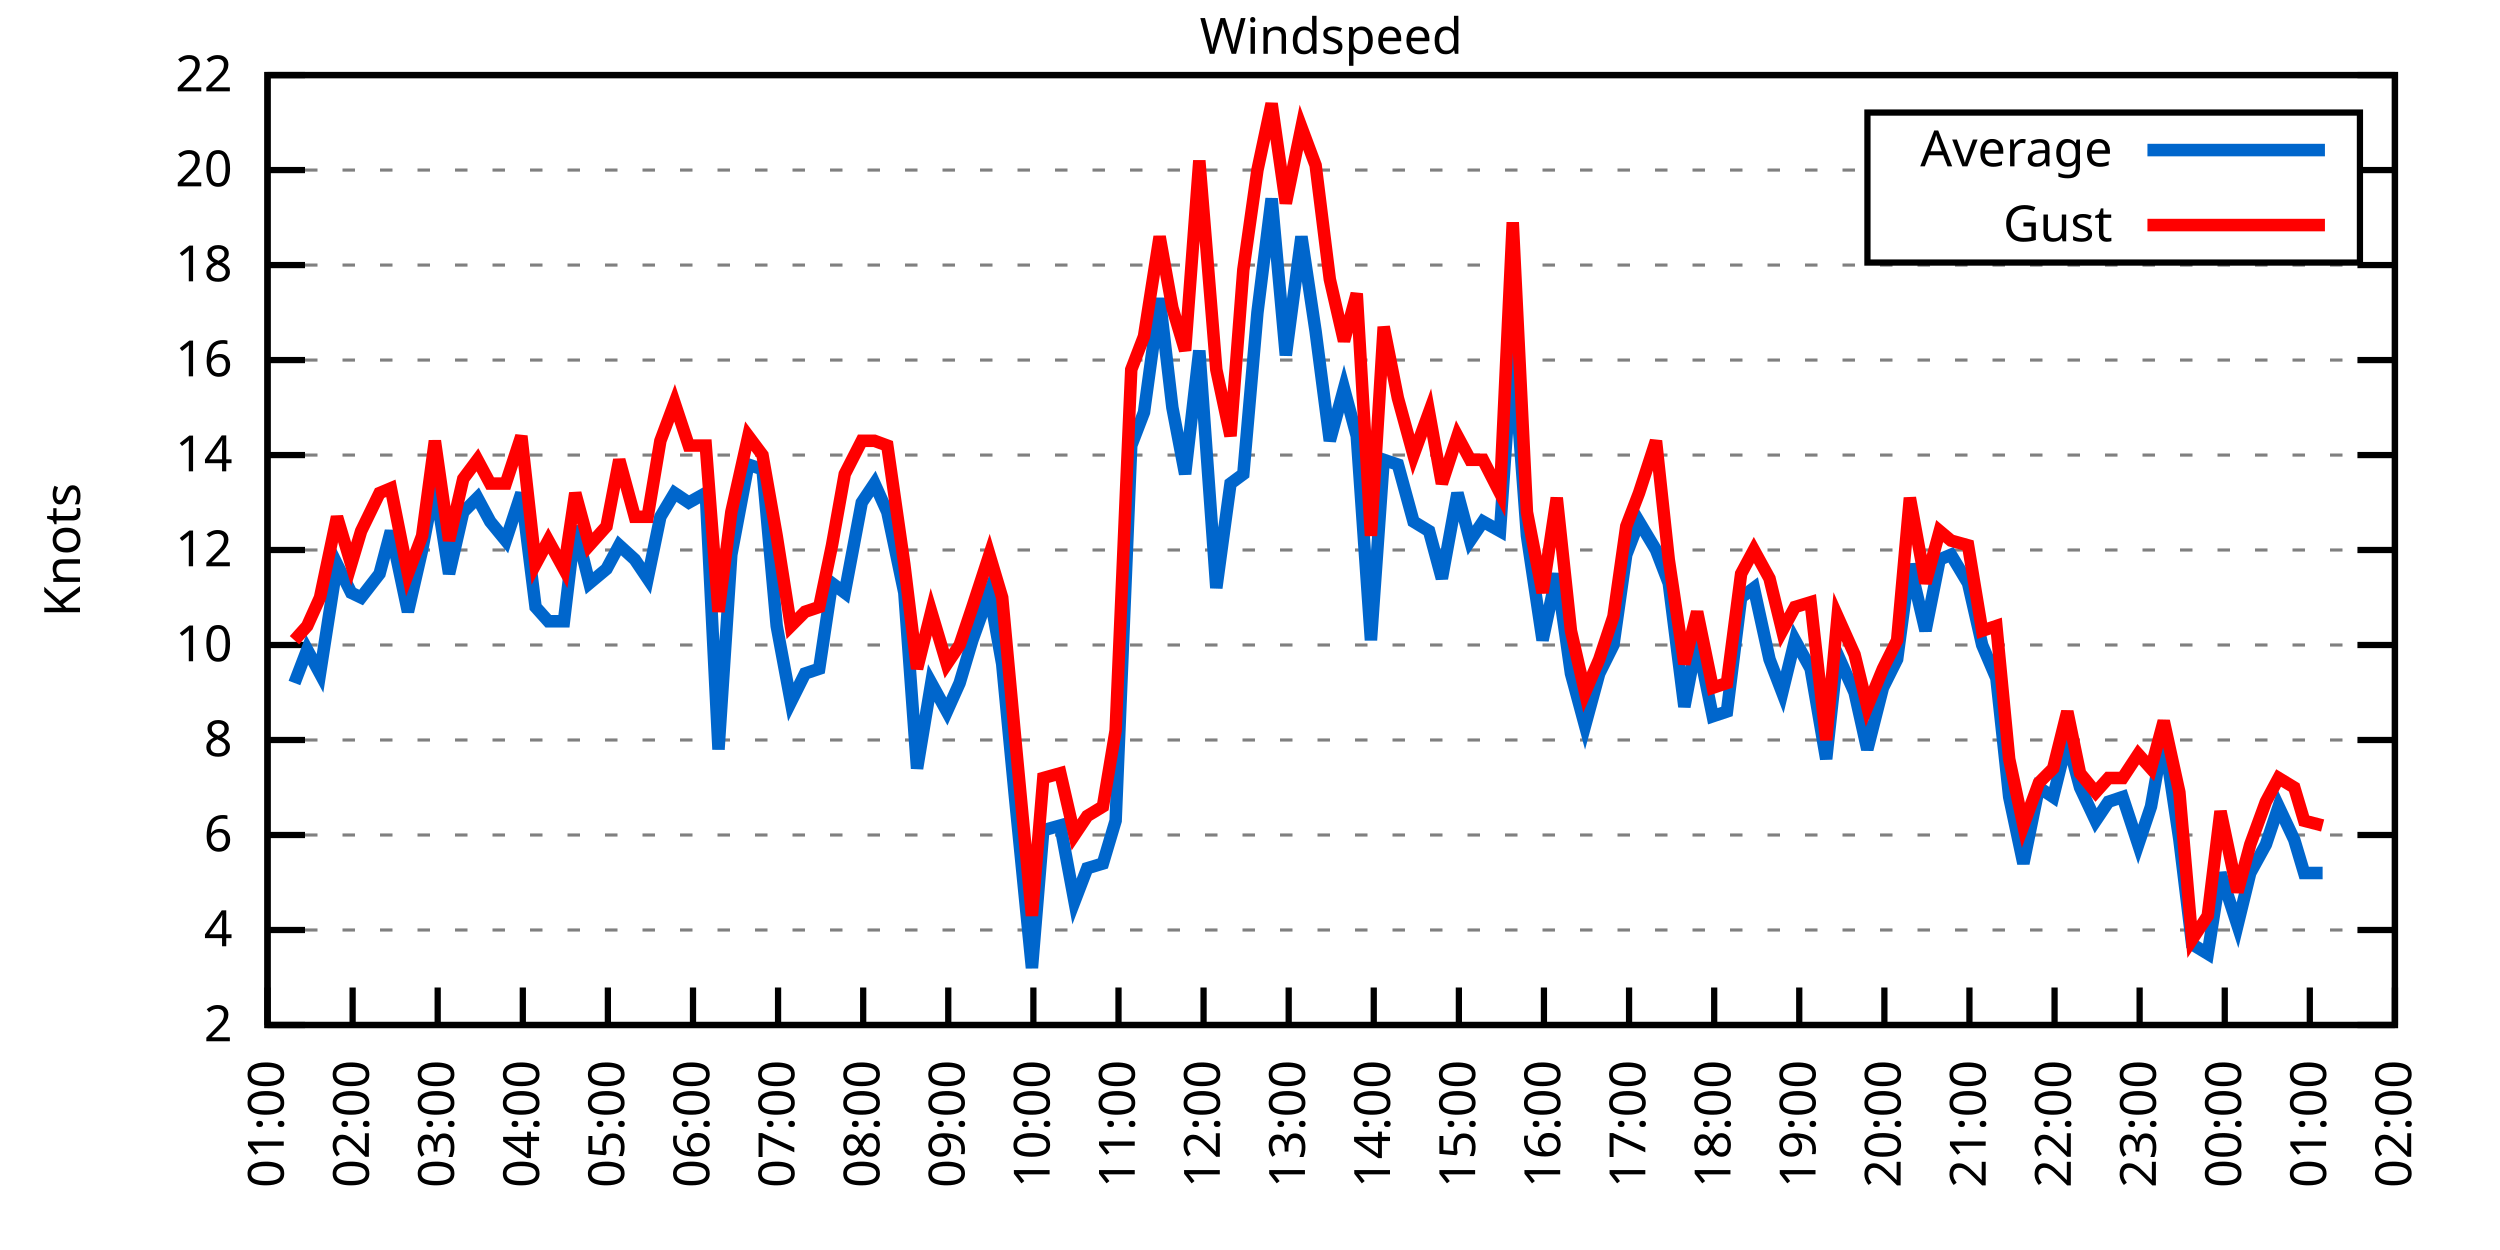
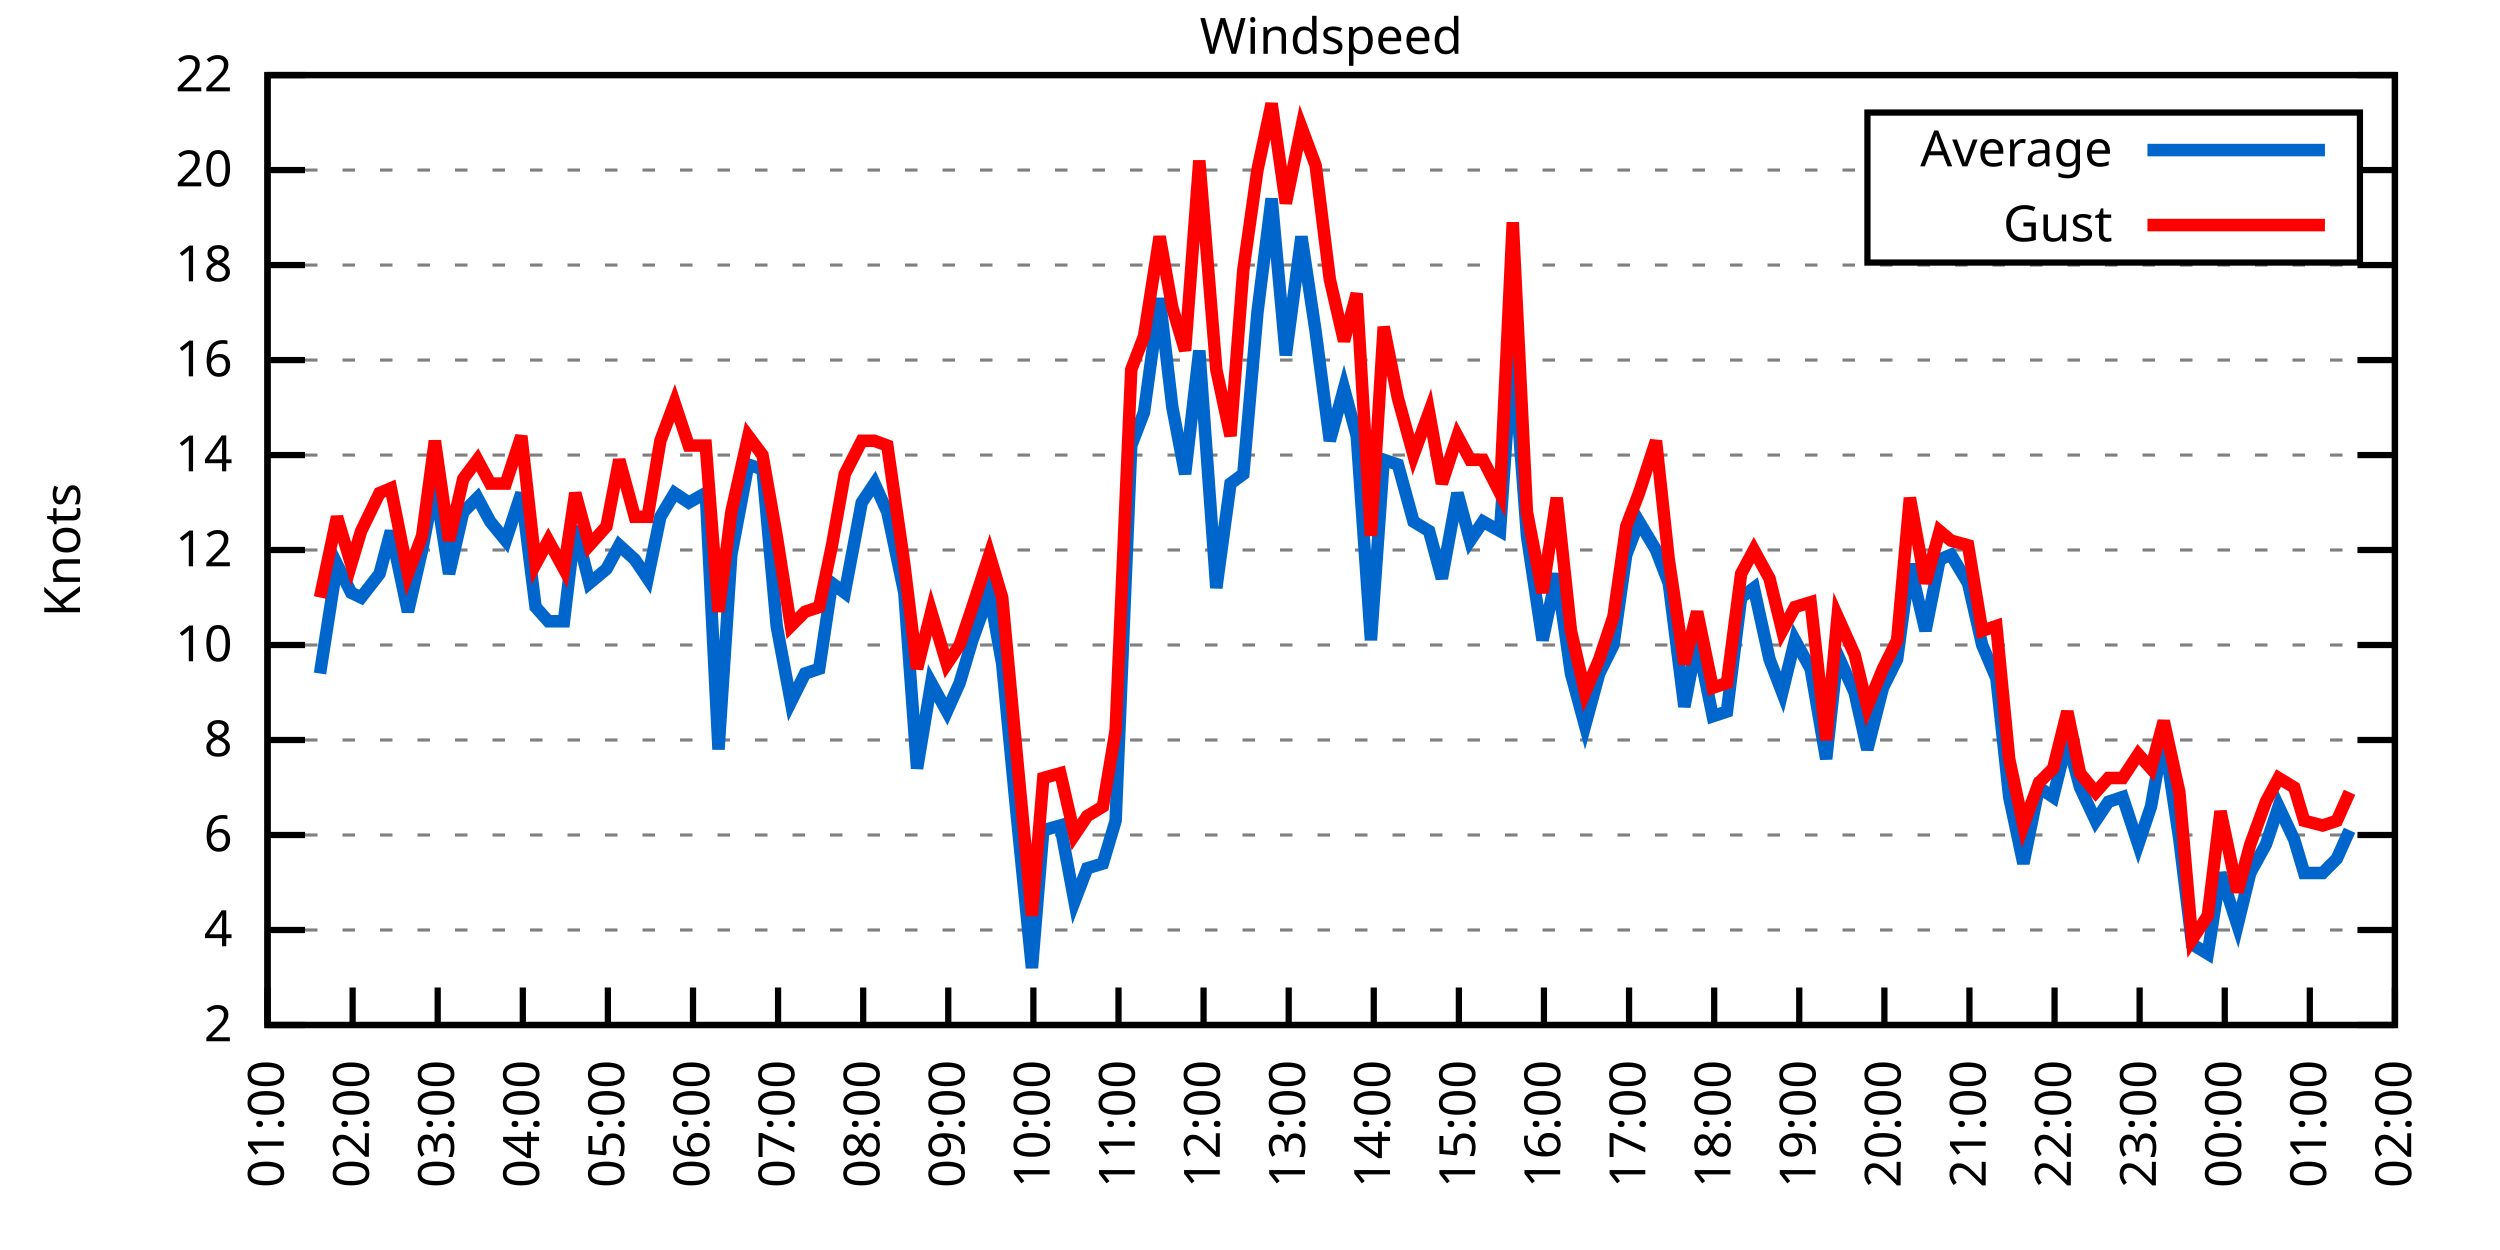
<svg xmlns="http://www.w3.org/2000/svg" xmlns:xlink="http://www.w3.org/1999/xlink" width="400" height="200" viewBox="0 0 400 200">
  <g id="gnuplot_canvas">
    <rect x="0" y="0" width="400" height="200" fill="none" />
    <defs>
      <circle id="gpDot" r="0.5" stroke-width="0.5" stroke="currentColor" />
      <path id="gpPt0" stroke-width="0.333" stroke="currentColor" d="M-1,0 h2 M0,-1 v2" />
      <path id="gpPt1" stroke-width="0.333" stroke="currentColor" d="M-1,-1 L1,1 M1,-1 L-1,1" />
      <path id="gpPt2" stroke-width="0.333" stroke="currentColor" d="M-1,0 L1,0 M0,-1 L0,1 M-1,-1 L1,1 M-1,1 L1,-1" />
      <rect id="gpPt3" stroke-width="0.333" stroke="currentColor" x="-1" y="-1" width="2" height="2" />
      <rect id="gpPt4" stroke-width="0.333" stroke="currentColor" fill="currentColor" x="-1" y="-1" width="2" height="2" />
      <circle id="gpPt5" stroke-width="0.333" stroke="currentColor" cx="0" cy="0" r="1" />
      <use xlink:href="#gpPt5" id="gpPt6" fill="currentColor" stroke="none" />
      <path id="gpPt7" stroke-width="0.333" stroke="currentColor" d="M0,-1.33 L-1.33,0.67 L1.33,0.67 z" />
      <use xlink:href="#gpPt7" id="gpPt8" fill="currentColor" stroke="none" />
      <use xlink:href="#gpPt7" id="gpPt9" stroke="currentColor" transform="rotate(180)" />
      <use xlink:href="#gpPt9" id="gpPt10" fill="currentColor" stroke="none" />
      <use xlink:href="#gpPt3" id="gpPt11" stroke="currentColor" transform="rotate(45)" />
      <use xlink:href="#gpPt11" id="gpPt12" fill="currentColor" stroke="none" />
      <path id="gpPt13" stroke-width="0.333" stroke="currentColor" d="M0,1.330 L1.265,0.411 L0.782,-1.067 L-0.782,-1.076 L-1.265,0.411 z" />
      <use xlink:href="#gpPt13" id="gpPt14" fill="currentColor" stroke="none" />
      <filter id="textbox" filterUnits="objectBoundingBox" x="0" y="0" height="1" width="1">
        <feFlood flood-color="white" flood-opacity="1" result="bgnd" />
        <feComposite in="SourceGraphic" in2="bgnd" operator="atop" />
      </filter>
      <filter id="greybox" filterUnits="objectBoundingBox" x="0" y="0" height="1" width="1">
        <feFlood flood-color="lightgrey" flood-opacity="1" result="grey" />
        <feComposite in="SourceGraphic" in2="grey" operator="atop" />
      </filter>
    </defs>
    <g fill="none" color="white" stroke="currentColor" stroke-width="1.00" stroke-linecap="butt" stroke-linejoin="miter">
</g>
    <g fill="none" color="black" stroke="currentColor" stroke-width="1.00" stroke-linecap="butt" stroke-linejoin="miter">
      <g stroke="none" shape-rendering="crispEdges">
        <polygon fill="rgb(255, 255, 255)" points="42.80,164.00 383.18,164.00 383.18,12.02 42.80,12.02 " />
      </g>
    </g>
    <g fill="none" color="black" stroke="currentColor" stroke-width="1.00" stroke-linecap="butt" stroke-linejoin="miter">
</g>
    <g fill="none" color="black" stroke="black" stroke-width="0.50" stroke-linecap="butt" stroke-linejoin="miter">
</g>
    <g fill="none" color="gray" stroke="currentColor" stroke-width="0.50" stroke-linecap="butt" stroke-linejoin="miter">
      <path stroke="gray" stroke-dasharray="2,4" class="gridline" d="M42.80,164.00 L383.19,164.00  " />
    </g>
    <g fill="none" color="gray" stroke="gray" stroke-width="1.00" stroke-linecap="butt" stroke-linejoin="miter">
</g>
    <g fill="none" color="black" stroke="currentColor" stroke-width="1.00" stroke-linecap="butt" stroke-linejoin="miter">
      <path stroke="black" d="M42.80,164.00 L48.80,164.00 M383.19,164.00 L377.19,164.00  " />
      <g transform="translate(37.20,166.60)" stroke="none" fill="black" font-family="Sans" font-size="8.00" text-anchor="end">
        <text>
          <tspan font-family="Sans"> 2</tspan>
        </text>
      </g>
    </g>
    <g fill="none" color="black" stroke="currentColor" stroke-width="1.00" stroke-linecap="butt" stroke-linejoin="miter">
</g>
    <g fill="none" color="black" stroke="black" stroke-width="0.50" stroke-linecap="butt" stroke-linejoin="miter">
</g>
    <g fill="none" color="gray" stroke="currentColor" stroke-width="0.50" stroke-linecap="butt" stroke-linejoin="miter">
      <path stroke="gray" stroke-dasharray="2,4" class="gridline" d="M42.80,148.80 L383.19,148.80  " />
    </g>
    <g fill="none" color="gray" stroke="gray" stroke-width="1.00" stroke-linecap="butt" stroke-linejoin="miter">
</g>
    <g fill="none" color="black" stroke="currentColor" stroke-width="1.00" stroke-linecap="butt" stroke-linejoin="miter">
      <path stroke="black" d="M42.80,148.80 L48.80,148.80 M383.19,148.80 L377.19,148.80  " />
      <g transform="translate(37.20,151.40)" stroke="none" fill="black" font-family="Sans" font-size="8.00" text-anchor="end">
        <text>
          <tspan font-family="Sans"> 4</tspan>
        </text>
      </g>
    </g>
    <g fill="none" color="black" stroke="currentColor" stroke-width="1.00" stroke-linecap="butt" stroke-linejoin="miter">
</g>
    <g fill="none" color="black" stroke="black" stroke-width="0.50" stroke-linecap="butt" stroke-linejoin="miter">
</g>
    <g fill="none" color="gray" stroke="currentColor" stroke-width="0.50" stroke-linecap="butt" stroke-linejoin="miter">
      <path stroke="gray" stroke-dasharray="2,4" class="gridline" d="M42.80,133.60 L383.19,133.60  " />
    </g>
    <g fill="none" color="gray" stroke="gray" stroke-width="1.00" stroke-linecap="butt" stroke-linejoin="miter">
</g>
    <g fill="none" color="black" stroke="currentColor" stroke-width="1.00" stroke-linecap="butt" stroke-linejoin="miter">
      <path stroke="black" d="M42.80,133.60 L48.80,133.60 M383.19,133.60 L377.19,133.60  " />
      <g transform="translate(37.20,136.20)" stroke="none" fill="black" font-family="Sans" font-size="8.00" text-anchor="end">
        <text>
          <tspan font-family="Sans"> 6</tspan>
        </text>
      </g>
    </g>
    <g fill="none" color="black" stroke="currentColor" stroke-width="1.00" stroke-linecap="butt" stroke-linejoin="miter">
</g>
    <g fill="none" color="black" stroke="black" stroke-width="0.50" stroke-linecap="butt" stroke-linejoin="miter">
</g>
    <g fill="none" color="gray" stroke="currentColor" stroke-width="0.50" stroke-linecap="butt" stroke-linejoin="miter">
      <path stroke="gray" stroke-dasharray="2,4" class="gridline" d="M42.80,118.40 L383.19,118.40  " />
    </g>
    <g fill="none" color="gray" stroke="gray" stroke-width="1.00" stroke-linecap="butt" stroke-linejoin="miter">
</g>
    <g fill="none" color="black" stroke="currentColor" stroke-width="1.00" stroke-linecap="butt" stroke-linejoin="miter">
      <path stroke="black" d="M42.80,118.40 L48.80,118.40 M383.19,118.40 L377.19,118.40  " />
      <g transform="translate(37.20,121.00)" stroke="none" fill="black" font-family="Sans" font-size="8.00" text-anchor="end">
        <text>
          <tspan font-family="Sans"> 8</tspan>
        </text>
      </g>
    </g>
    <g fill="none" color="black" stroke="currentColor" stroke-width="1.00" stroke-linecap="butt" stroke-linejoin="miter">
</g>
    <g fill="none" color="black" stroke="black" stroke-width="0.50" stroke-linecap="butt" stroke-linejoin="miter">
</g>
    <g fill="none" color="gray" stroke="currentColor" stroke-width="0.50" stroke-linecap="butt" stroke-linejoin="miter">
      <path stroke="gray" stroke-dasharray="2,4" class="gridline" d="M42.80,103.20 L383.19,103.20  " />
    </g>
    <g fill="none" color="gray" stroke="gray" stroke-width="1.00" stroke-linecap="butt" stroke-linejoin="miter">
</g>
    <g fill="none" color="black" stroke="currentColor" stroke-width="1.00" stroke-linecap="butt" stroke-linejoin="miter">
      <path stroke="black" d="M42.80,103.20 L48.80,103.20 M383.19,103.20 L377.19,103.20  " />
      <g transform="translate(37.20,105.80)" stroke="none" fill="black" font-family="Sans" font-size="8.00" text-anchor="end">
        <text>
          <tspan font-family="Sans"> 10</tspan>
        </text>
      </g>
    </g>
    <g fill="none" color="black" stroke="currentColor" stroke-width="1.00" stroke-linecap="butt" stroke-linejoin="miter">
</g>
    <g fill="none" color="black" stroke="black" stroke-width="0.50" stroke-linecap="butt" stroke-linejoin="miter">
</g>
    <g fill="none" color="gray" stroke="currentColor" stroke-width="0.50" stroke-linecap="butt" stroke-linejoin="miter">
      <path stroke="gray" stroke-dasharray="2,4" class="gridline" d="M42.80,88.00 L383.19,88.00  " />
    </g>
    <g fill="none" color="gray" stroke="gray" stroke-width="1.00" stroke-linecap="butt" stroke-linejoin="miter">
</g>
    <g fill="none" color="black" stroke="currentColor" stroke-width="1.00" stroke-linecap="butt" stroke-linejoin="miter">
      <path stroke="black" d="M42.80,88.00 L48.80,88.00 M383.19,88.00 L377.19,88.00  " />
      <g transform="translate(37.20,90.60)" stroke="none" fill="black" font-family="Sans" font-size="8.00" text-anchor="end">
        <text>
          <tspan font-family="Sans"> 12</tspan>
        </text>
      </g>
    </g>
    <g fill="none" color="black" stroke="currentColor" stroke-width="1.00" stroke-linecap="butt" stroke-linejoin="miter">
</g>
    <g fill="none" color="black" stroke="black" stroke-width="0.50" stroke-linecap="butt" stroke-linejoin="miter">
</g>
    <g fill="none" color="gray" stroke="currentColor" stroke-width="0.50" stroke-linecap="butt" stroke-linejoin="miter">
      <path stroke="gray" stroke-dasharray="2,4" class="gridline" d="M42.80,72.81 L383.19,72.81  " />
    </g>
    <g fill="none" color="gray" stroke="gray" stroke-width="1.00" stroke-linecap="butt" stroke-linejoin="miter">
</g>
    <g fill="none" color="black" stroke="currentColor" stroke-width="1.00" stroke-linecap="butt" stroke-linejoin="miter">
      <path stroke="black" d="M42.80,72.81 L48.80,72.81 M383.19,72.81 L377.19,72.81  " />
      <g transform="translate(37.20,75.41)" stroke="none" fill="black" font-family="Sans" font-size="8.00" text-anchor="end">
        <text>
          <tspan font-family="Sans"> 14</tspan>
        </text>
      </g>
    </g>
    <g fill="none" color="black" stroke="currentColor" stroke-width="1.00" stroke-linecap="butt" stroke-linejoin="miter">
</g>
    <g fill="none" color="black" stroke="black" stroke-width="0.50" stroke-linecap="butt" stroke-linejoin="miter">
</g>
    <g fill="none" color="gray" stroke="currentColor" stroke-width="0.50" stroke-linecap="butt" stroke-linejoin="miter">
      <path stroke="gray" stroke-dasharray="2,4" class="gridline" d="M42.80,57.61 L383.19,57.61  " />
    </g>
    <g fill="none" color="gray" stroke="gray" stroke-width="1.00" stroke-linecap="butt" stroke-linejoin="miter">
</g>
    <g fill="none" color="black" stroke="currentColor" stroke-width="1.00" stroke-linecap="butt" stroke-linejoin="miter">
      <path stroke="black" d="M42.80,57.61 L48.80,57.61 M383.19,57.61 L377.19,57.61  " />
      <g transform="translate(37.20,60.21)" stroke="none" fill="black" font-family="Sans" font-size="8.00" text-anchor="end">
        <text>
          <tspan font-family="Sans"> 16</tspan>
        </text>
      </g>
    </g>
    <g fill="none" color="black" stroke="currentColor" stroke-width="1.00" stroke-linecap="butt" stroke-linejoin="miter">
</g>
    <g fill="none" color="black" stroke="black" stroke-width="0.50" stroke-linecap="butt" stroke-linejoin="miter">
</g>
    <g fill="none" color="gray" stroke="currentColor" stroke-width="0.50" stroke-linecap="butt" stroke-linejoin="miter">
      <path stroke="gray" stroke-dasharray="2,4" class="gridline" d="M42.80,42.41 L383.19,42.41  " />
    </g>
    <g fill="none" color="gray" stroke="gray" stroke-width="1.00" stroke-linecap="butt" stroke-linejoin="miter">
</g>
    <g fill="none" color="black" stroke="currentColor" stroke-width="1.00" stroke-linecap="butt" stroke-linejoin="miter">
      <path stroke="black" d="M42.80,42.41 L48.80,42.41 M383.19,42.41 L377.19,42.41  " />
      <g transform="translate(37.20,45.01)" stroke="none" fill="black" font-family="Sans" font-size="8.00" text-anchor="end">
        <text>
          <tspan font-family="Sans"> 18</tspan>
        </text>
      </g>
    </g>
    <g fill="none" color="black" stroke="currentColor" stroke-width="1.00" stroke-linecap="butt" stroke-linejoin="miter">
</g>
    <g fill="none" color="black" stroke="black" stroke-width="0.50" stroke-linecap="butt" stroke-linejoin="miter">
</g>
    <g fill="none" color="gray" stroke="currentColor" stroke-width="0.50" stroke-linecap="butt" stroke-linejoin="miter">
      <path stroke="gray" stroke-dasharray="2,4" class="gridline" d="M42.80,27.21 L298.79,27.21 M377.59,27.21 L383.19,27.21  " />
    </g>
    <g fill="none" color="gray" stroke="gray" stroke-width="1.00" stroke-linecap="butt" stroke-linejoin="miter">
</g>
    <g fill="none" color="black" stroke="currentColor" stroke-width="1.00" stroke-linecap="butt" stroke-linejoin="miter">
      <path stroke="black" d="M42.80,27.21 L48.80,27.21 M383.19,27.21 L377.19,27.21  " />
      <g transform="translate(37.20,29.81)" stroke="none" fill="black" font-family="Sans" font-size="8.00" text-anchor="end">
        <text>
          <tspan font-family="Sans"> 20</tspan>
        </text>
      </g>
    </g>
    <g fill="none" color="black" stroke="currentColor" stroke-width="1.00" stroke-linecap="butt" stroke-linejoin="miter">
</g>
    <g fill="none" color="black" stroke="black" stroke-width="0.50" stroke-linecap="butt" stroke-linejoin="miter">
</g>
    <g fill="none" color="gray" stroke="currentColor" stroke-width="0.50" stroke-linecap="butt" stroke-linejoin="miter">
      <path stroke="gray" stroke-dasharray="2,4" class="gridline" d="M42.80,12.01 L383.19,12.01  " />
    </g>
    <g fill="none" color="gray" stroke="gray" stroke-width="1.00" stroke-linecap="butt" stroke-linejoin="miter">
</g>
    <g fill="none" color="black" stroke="currentColor" stroke-width="1.00" stroke-linecap="butt" stroke-linejoin="miter">
      <path stroke="black" d="M42.80,12.01 L48.80,12.01 M383.19,12.01 L377.19,12.01  " />
      <g transform="translate(37.20,14.61)" stroke="none" fill="black" font-family="Sans" font-size="8.00" text-anchor="end">
        <text>
          <tspan font-family="Sans"> 22</tspan>
        </text>
      </g>
    </g>
    <g fill="none" color="black" stroke="currentColor" stroke-width="1.00" stroke-linecap="butt" stroke-linejoin="miter">
      <path stroke="black" d="M42.80,164.00 L42.80,158.00  " />
      <g transform="translate(45.40,169.60) rotate(270.00)" stroke="none" fill="black" font-family="Sans" font-size="8.00" text-anchor="end">
        <text>
          <tspan font-family="Sans">01:00</tspan>
        </text>
      </g>
    </g>
    <g fill="none" color="black" stroke="currentColor" stroke-width="1.00" stroke-linecap="butt" stroke-linejoin="miter">
      <path stroke="black" d="M56.42,164.00 L56.42,158.00  " />
      <g transform="translate(59.02,169.60) rotate(270.00)" stroke="none" fill="black" font-family="Sans" font-size="8.00" text-anchor="end">
        <text>
          <tspan font-family="Sans">02:00</tspan>
        </text>
      </g>
    </g>
    <g fill="none" color="black" stroke="currentColor" stroke-width="1.00" stroke-linecap="butt" stroke-linejoin="miter">
      <path stroke="black" d="M70.03,164.00 L70.03,158.00  " />
      <g transform="translate(72.63,169.60) rotate(270.00)" stroke="none" fill="black" font-family="Sans" font-size="8.00" text-anchor="end">
        <text>
          <tspan font-family="Sans">03:00</tspan>
        </text>
      </g>
    </g>
    <g fill="none" color="black" stroke="currentColor" stroke-width="1.00" stroke-linecap="butt" stroke-linejoin="miter">
      <path stroke="black" d="M83.65,164.00 L83.65,158.00  " />
      <g transform="translate(86.25,169.60) rotate(270.00)" stroke="none" fill="black" font-family="Sans" font-size="8.00" text-anchor="end">
        <text>
          <tspan font-family="Sans">04:00</tspan>
        </text>
      </g>
    </g>
    <g fill="none" color="black" stroke="currentColor" stroke-width="1.00" stroke-linecap="butt" stroke-linejoin="miter">
      <path stroke="black" d="M97.26,164.00 L97.26,158.00  " />
      <g transform="translate(99.86,169.60) rotate(270.00)" stroke="none" fill="black" font-family="Sans" font-size="8.00" text-anchor="end">
        <text>
          <tspan font-family="Sans">05:00</tspan>
        </text>
      </g>
    </g>
    <g fill="none" color="black" stroke="currentColor" stroke-width="1.00" stroke-linecap="butt" stroke-linejoin="miter">
      <path stroke="black" d="M110.88,164.00 L110.88,158.00  " />
      <g transform="translate(113.48,169.60) rotate(270.00)" stroke="none" fill="black" font-family="Sans" font-size="8.00" text-anchor="end">
        <text>
          <tspan font-family="Sans">06:00</tspan>
        </text>
      </g>
    </g>
    <g fill="none" color="black" stroke="currentColor" stroke-width="1.00" stroke-linecap="butt" stroke-linejoin="miter">
      <path stroke="black" d="M124.49,164.00 L124.49,158.00  " />
      <g transform="translate(127.09,169.60) rotate(270.00)" stroke="none" fill="black" font-family="Sans" font-size="8.00" text-anchor="end">
        <text>
          <tspan font-family="Sans">07:00</tspan>
        </text>
      </g>
    </g>
    <g fill="none" color="black" stroke="currentColor" stroke-width="1.00" stroke-linecap="butt" stroke-linejoin="miter">
      <path stroke="black" d="M138.11,164.00 L138.11,158.00  " />
      <g transform="translate(140.71,169.60) rotate(270.00)" stroke="none" fill="black" font-family="Sans" font-size="8.00" text-anchor="end">
        <text>
          <tspan font-family="Sans">08:00</tspan>
        </text>
      </g>
    </g>
    <g fill="none" color="black" stroke="currentColor" stroke-width="1.00" stroke-linecap="butt" stroke-linejoin="miter">
      <path stroke="black" d="M151.72,164.00 L151.72,158.00  " />
      <g transform="translate(154.32,169.60) rotate(270.00)" stroke="none" fill="black" font-family="Sans" font-size="8.00" text-anchor="end">
        <text>
          <tspan font-family="Sans">09:00</tspan>
        </text>
      </g>
    </g>
    <g fill="none" color="black" stroke="currentColor" stroke-width="1.00" stroke-linecap="butt" stroke-linejoin="miter">
      <path stroke="black" d="M165.34,164.00 L165.34,158.00  " />
      <g transform="translate(167.94,169.60) rotate(270.00)" stroke="none" fill="black" font-family="Sans" font-size="8.00" text-anchor="end">
        <text>
          <tspan font-family="Sans">10:00</tspan>
        </text>
      </g>
    </g>
    <g fill="none" color="black" stroke="currentColor" stroke-width="1.00" stroke-linecap="butt" stroke-linejoin="miter">
      <path stroke="black" d="M178.96,164.00 L178.96,158.00  " />
      <g transform="translate(181.56,169.60) rotate(270.00)" stroke="none" fill="black" font-family="Sans" font-size="8.00" text-anchor="end">
        <text>
          <tspan font-family="Sans">11:00</tspan>
        </text>
      </g>
    </g>
    <g fill="none" color="black" stroke="currentColor" stroke-width="1.00" stroke-linecap="butt" stroke-linejoin="miter">
      <path stroke="black" d="M192.57,164.00 L192.57,158.00  " />
      <g transform="translate(195.17,169.60) rotate(270.00)" stroke="none" fill="black" font-family="Sans" font-size="8.00" text-anchor="end">
        <text>
          <tspan font-family="Sans">12:00</tspan>
        </text>
      </g>
    </g>
    <g fill="none" color="black" stroke="currentColor" stroke-width="1.00" stroke-linecap="butt" stroke-linejoin="miter">
      <path stroke="black" d="M206.19,164.00 L206.19,158.00  " />
      <g transform="translate(208.79,169.60) rotate(270.00)" stroke="none" fill="black" font-family="Sans" font-size="8.00" text-anchor="end">
        <text>
          <tspan font-family="Sans">13:00</tspan>
        </text>
      </g>
    </g>
    <g fill="none" color="black" stroke="currentColor" stroke-width="1.00" stroke-linecap="butt" stroke-linejoin="miter">
      <path stroke="black" d="M219.80,164.00 L219.80,158.00  " />
      <g transform="translate(222.40,169.60) rotate(270.00)" stroke="none" fill="black" font-family="Sans" font-size="8.00" text-anchor="end">
        <text>
          <tspan font-family="Sans">14:00</tspan>
        </text>
      </g>
    </g>
    <g fill="none" color="black" stroke="currentColor" stroke-width="1.00" stroke-linecap="butt" stroke-linejoin="miter">
      <path stroke="black" d="M233.42,164.00 L233.42,158.00  " />
      <g transform="translate(236.02,169.60) rotate(270.00)" stroke="none" fill="black" font-family="Sans" font-size="8.00" text-anchor="end">
        <text>
          <tspan font-family="Sans">15:00</tspan>
        </text>
      </g>
    </g>
    <g fill="none" color="black" stroke="currentColor" stroke-width="1.00" stroke-linecap="butt" stroke-linejoin="miter">
      <path stroke="black" d="M247.03,164.00 L247.03,158.00  " />
      <g transform="translate(249.63,169.60) rotate(270.00)" stroke="none" fill="black" font-family="Sans" font-size="8.00" text-anchor="end">
        <text>
          <tspan font-family="Sans">16:00</tspan>
        </text>
      </g>
    </g>
    <g fill="none" color="black" stroke="currentColor" stroke-width="1.00" stroke-linecap="butt" stroke-linejoin="miter">
      <path stroke="black" d="M260.65,164.00 L260.65,158.00  " />
      <g transform="translate(263.25,169.60) rotate(270.00)" stroke="none" fill="black" font-family="Sans" font-size="8.00" text-anchor="end">
        <text>
          <tspan font-family="Sans">17:00</tspan>
        </text>
      </g>
    </g>
    <g fill="none" color="black" stroke="currentColor" stroke-width="1.00" stroke-linecap="butt" stroke-linejoin="miter">
      <path stroke="black" d="M274.27,164.00 L274.27,158.00  " />
      <g transform="translate(276.87,169.60) rotate(270.00)" stroke="none" fill="black" font-family="Sans" font-size="8.00" text-anchor="end">
        <text>
          <tspan font-family="Sans">18:00</tspan>
        </text>
      </g>
    </g>
    <g fill="none" color="black" stroke="currentColor" stroke-width="1.00" stroke-linecap="butt" stroke-linejoin="miter">
      <path stroke="black" d="M287.88,164.00 L287.88,158.00  " />
      <g transform="translate(290.48,169.60) rotate(270.00)" stroke="none" fill="black" font-family="Sans" font-size="8.00" text-anchor="end">
        <text>
          <tspan font-family="Sans">19:00</tspan>
        </text>
      </g>
    </g>
    <g fill="none" color="black" stroke="currentColor" stroke-width="1.00" stroke-linecap="butt" stroke-linejoin="miter">
      <path stroke="black" d="M301.50,164.00 L301.50,158.00  " />
      <g transform="translate(304.10,169.60) rotate(270.00)" stroke="none" fill="black" font-family="Sans" font-size="8.00" text-anchor="end">
        <text>
          <tspan font-family="Sans">20:00</tspan>
        </text>
      </g>
    </g>
    <g fill="none" color="black" stroke="currentColor" stroke-width="1.00" stroke-linecap="butt" stroke-linejoin="miter">
      <path stroke="black" d="M315.11,164.00 L315.11,158.00  " />
      <g transform="translate(317.71,169.60) rotate(270.00)" stroke="none" fill="black" font-family="Sans" font-size="8.00" text-anchor="end">
        <text>
          <tspan font-family="Sans">21:00</tspan>
        </text>
      </g>
    </g>
    <g fill="none" color="black" stroke="currentColor" stroke-width="1.00" stroke-linecap="butt" stroke-linejoin="miter">
      <path stroke="black" d="M328.73,164.00 L328.73,158.00  " />
      <g transform="translate(331.33,169.60) rotate(270.00)" stroke="none" fill="black" font-family="Sans" font-size="8.00" text-anchor="end">
        <text>
          <tspan font-family="Sans">22:00</tspan>
        </text>
      </g>
    </g>
    <g fill="none" color="black" stroke="currentColor" stroke-width="1.00" stroke-linecap="butt" stroke-linejoin="miter">
      <path stroke="black" d="M342.34,164.00 L342.34,158.00  " />
      <g transform="translate(344.94,169.60) rotate(270.00)" stroke="none" fill="black" font-family="Sans" font-size="8.00" text-anchor="end">
        <text>
          <tspan font-family="Sans">23:00</tspan>
        </text>
      </g>
    </g>
    <g fill="none" color="black" stroke="currentColor" stroke-width="1.00" stroke-linecap="butt" stroke-linejoin="miter">
      <path stroke="black" d="M355.96,164.00 L355.96,158.00  " />
      <g transform="translate(358.56,169.60) rotate(270.00)" stroke="none" fill="black" font-family="Sans" font-size="8.00" text-anchor="end">
        <text>
          <tspan font-family="Sans">00:00</tspan>
        </text>
      </g>
    </g>
    <g fill="none" color="black" stroke="currentColor" stroke-width="1.00" stroke-linecap="butt" stroke-linejoin="miter">
      <path stroke="black" d="M369.57,164.00 L369.57,158.00  " />
      <g transform="translate(372.17,169.60) rotate(270.00)" stroke="none" fill="black" font-family="Sans" font-size="8.00" text-anchor="end">
        <text>
          <tspan font-family="Sans">01:00</tspan>
        </text>
      </g>
    </g>
    <g fill="none" color="black" stroke="currentColor" stroke-width="1.00" stroke-linecap="butt" stroke-linejoin="miter">
      <path stroke="black" d="M383.19,164.00 L383.19,158.00  " />
      <g transform="translate(385.79,169.60) rotate(270.00)" stroke="none" fill="black" font-family="Sans" font-size="8.00" text-anchor="end">
        <text>
          <tspan font-family="Sans">02:00</tspan>
        </text>
      </g>
    </g>
    <g fill="none" color="black" stroke="currentColor" stroke-width="1.00" stroke-linecap="butt" stroke-linejoin="miter">
</g>
    <g fill="none" color="black" stroke="currentColor" stroke-width="1.00" stroke-linecap="butt" stroke-linejoin="miter">
      <path stroke="black" d="M42.80,12.01 L42.80,164.00 L383.19,164.00 L383.19,12.01 L42.80,12.01 Z  " />
    </g>
    <g fill="none" color="black" stroke="currentColor" stroke-width="1.00" stroke-linecap="butt" stroke-linejoin="miter">
</g>
    <g fill="none" color="black" stroke="currentColor" stroke-width="1.00" stroke-linecap="butt" stroke-linejoin="miter">
      <path stroke="black" d="M298.79,42.01 L298.79,18.01 L377.59,18.01 L377.59,42.01 L298.79,42.01 Z  " />
    </g>
    <g id="Windspeed_plot_1">
      <g fill="none" color="white" stroke="black" stroke-width="2.00" stroke-linecap="butt" stroke-linejoin="miter">
</g>
      <g fill="none" color="black" stroke="currentColor" stroke-width="2.00" stroke-linecap="butt" stroke-linejoin="miter">
        <g transform="translate(337.99,26.61)" stroke="none" fill="black" font-family="Sans" font-size="8.00" text-anchor="end">
          <text>
            <tspan font-family="Sans">Average</tspan>
          </text>
        </g>
      </g>
      <g fill="none" color="black" stroke="currentColor" stroke-width="2.00" stroke-linecap="butt" stroke-linejoin="miter">
-         <path stroke="rgb(  0, 102, 204)" d="M343.59,24.01 L371.99,24.01 M47.11,109.28 L49.15,103.96 L51.20,107.76 L53.92,90.28 L56.19,94.84 L57.78,95.60   L60.73,91.80 L62.54,84.97 L65.27,97.88 L67.54,88.00 L69.58,77.37 L71.85,91.80 L74.12,81.93 L76.39,79.65   L78.43,83.45 L80.92,86.49 L83.42,78.89 L85.69,97.12 L87.73,99.40 L90.23,99.40 L92.04,84.21 L94.31,93.32   L97.04,91.04 L99.08,87.25 L101.57,89.52 L103.62,92.56 L105.66,82.69 L107.93,78.89 L110.20,80.41 L112.92,78.89   L114.96,119.92 L117.01,88.76 L119.73,74.33 L122.00,75.09 L124.27,100.16 L126.54,112.32 L128.81,107.76 L131.07,107.00   L133.12,93.32 L135.16,94.84 L137.88,80.41 L139.92,77.37 L141.97,81.93 L144.69,94.84 L146.73,122.96 L149.00,109.28   L151.50,113.84 L153.54,109.28 L155.58,102.44 L158.31,94.84 L160.35,106.24 L162.39,127.52 L165.11,154.88 L166.93,132.84   L169.65,132.08 L171.92,144.24 L173.96,138.92 L176.46,138.16 L178.50,131.32 L181.00,71.29 L183.04,65.97 L185.54,47.73   L187.58,65.21 L189.62,75.85 L191.89,56.09 L194.61,94.08 L196.88,77.37 L198.93,75.85 L201.19,50.01 L203.46,31.77   L205.73,56.85 L208.23,37.85 L210.50,53.05 L212.77,70.53 L215.04,62.17 L217.08,69.77 L219.35,102.44 L221.39,73.57   L223.66,74.33 L226.16,83.45 L228.65,84.97 L230.70,92.56 L233.19,78.89 L235.23,86.49 L237.28,83.45 L240.00,84.97   L242.04,55.33 L244.31,85.73 L246.81,102.44 L249.08,91.80 L251.35,107.76 L253.61,116.12 L255.88,107.76 L258.15,103.20   L260.20,88.76 L262.24,83.45 L264.96,88.00 L267.00,93.32 L269.50,113.08 L271.54,102.44 L274.04,114.60 L276.31,113.84   L278.58,95.60 L280.62,94.08 L283.12,105.48 L285.16,110.80 L287.20,102.44 L289.70,107.00 L292.19,121.44 L294.01,104.72   L296.73,110.80 L298.77,119.92 L301.27,110.04 L303.54,105.48 L305.58,90.28 L308.08,100.92 L310.35,89.52 L312.16,88.76   L314.89,93.32 L317.15,103.20 L319.42,108.52 L321.47,127.52 L323.74,138.16 L326.23,126.00 L328.50,127.52 L330.77,118.40   L332.81,126.00 L335.31,131.32 L337.35,128.28 L339.62,127.52 L342.12,135.12 L344.16,129.04 L346.20,117.64 L348.70,134.36   L350.74,151.08 L353.24,152.60 L355.28,139.68 L358.00,148.04 L360.04,139.68 L362.54,135.12 L364.58,129.04 L367.08,134.36   L368.67,139.68 L371.62,139.68  " />
+         <path stroke="rgb(  0, 102, 204)" d="M343.59,24.01 L371.99,24.01 M51.20,107.76 L53.92,90.28 L56.19,94.84 L57.78,95.60 L60.73,91.80 L62.54,84.97   L65.27,97.88 L67.54,88.00 L69.58,77.37 L71.85,91.80 L74.12,81.93 L76.39,79.65 L78.43,83.45 L80.92,86.49   L83.42,78.89 L85.69,97.12 L87.73,99.40 L90.23,99.40 L92.04,84.21 L94.31,93.32 L97.04,91.04 L99.08,87.25   L101.57,89.52 L103.62,92.56 L105.66,82.69 L107.93,78.89 L110.20,80.41 L112.92,78.89 L114.96,119.92 L117.01,88.76   L119.73,74.33 L122.00,75.09 L124.27,100.16 L126.54,112.32 L128.81,107.76 L131.07,107.00 L133.12,93.32 L135.16,94.84   L137.88,80.41 L139.92,77.37 L141.97,81.93 L144.69,94.84 L146.73,122.96 L149.00,109.28 L151.50,113.84 L153.54,109.28   L155.58,102.44 L158.31,94.84 L160.35,106.24 L162.39,127.52 L165.11,154.88 L166.93,132.84 L169.65,132.08 L171.92,144.24   L173.96,138.92 L176.46,138.16 L178.50,131.32 L181.00,71.29 L183.04,65.97 L185.54,47.73 L187.58,65.21 L189.62,75.85   L191.89,56.09 L194.61,94.08 L196.88,77.37 L198.93,75.85 L201.19,50.01 L203.46,31.77 L205.73,56.85 L208.23,37.85   L210.50,53.05 L212.77,70.53 L215.04,62.17 L217.08,69.77 L219.35,102.44 L221.39,73.57 L223.66,74.33 L226.16,83.45   L228.65,84.97 L230.70,92.56 L233.19,78.89 L235.23,86.49 L237.28,83.45 L240.00,84.97 L242.04,55.33 L244.31,85.73   L246.81,102.44 L249.08,91.80 L251.35,107.76 L253.61,116.12 L255.88,107.76 L258.15,103.20 L260.20,88.76 L262.24,83.45   L264.96,88.00 L267.00,93.32 L269.50,113.08 L271.54,102.44 L274.04,114.60 L276.31,113.84 L278.58,95.60 L280.62,94.08   L283.12,105.48 L285.16,110.80 L287.20,102.44 L289.70,107.00 L292.19,121.44 L294.01,104.72 L296.73,110.80 L298.77,119.92   L301.27,110.04 L303.54,105.48 L305.58,90.28 L308.08,100.92 L310.35,89.52 L312.16,88.76 L314.89,93.32 L317.15,103.20   L319.42,108.52 L321.47,127.52 L323.74,138.16 L326.23,126.00 L328.50,127.52 L330.77,118.40 L332.81,126.00 L335.31,131.32   L337.35,128.28 L339.62,127.52 L342.12,135.12 L344.16,129.04 L346.20,117.64 L348.70,134.36 L350.74,151.08 L353.24,152.60   L355.28,139.68 L358.00,148.04 L360.04,139.68 L362.54,135.12 L364.58,129.04 L367.08,134.36 L368.67,139.68 L371.62,139.68   L373.89,137.40 L375.93,132.84  " />
      </g>
    </g>
    <g id="Windspeed_plot_2">
      <g fill="none" color="black" stroke="currentColor" stroke-width="2.00" stroke-linecap="butt" stroke-linejoin="miter">
        <g transform="translate(337.99,38.61)" stroke="none" fill="black" font-family="Sans" font-size="8.00" text-anchor="end">
          <text>
            <tspan font-family="Sans">Gust</tspan>
          </text>
        </g>
      </g>
      <g fill="none" color="black" stroke="currentColor" stroke-width="2.00" stroke-linecap="butt" stroke-linejoin="miter">
-         <path stroke="rgb(255,   0,   0)" d="M343.59,36.01 L371.99,36.01 M47.11,102.44 L49.15,100.16 L51.20,95.60 L53.92,82.69 L56.19,90.28 L57.78,84.97   L60.73,78.89 L62.54,78.13 L65.27,91.80 L67.54,85.73 L69.58,70.53 L71.85,86.49 L74.12,76.61 L76.39,73.57   L78.43,77.37 L80.92,77.37 L83.42,69.77 L85.69,90.28 L87.73,86.49 L90.23,91.04 L92.04,78.89 L94.31,87.25   L97.04,84.21 L99.08,73.57 L101.57,82.69 L103.62,82.69 L105.66,70.53 L107.93,64.45 L110.20,71.29 L112.92,71.29   L114.96,97.88 L117.01,81.93 L119.73,69.77 L122.00,72.81 L124.27,85.73 L126.54,100.16 L128.81,97.88 L131.07,97.12   L133.12,87.25 L135.16,75.85 L137.88,70.53 L139.92,70.53 L141.97,71.29 L144.69,90.28 L146.73,107.00 L149.00,97.88   L151.50,106.24 L153.54,103.20 L155.58,97.12 L158.31,88.76 L160.35,95.60 L162.39,117.64 L165.11,146.52 L166.93,124.48   L169.65,123.72 L171.92,133.60 L173.96,130.56 L176.46,129.04 L178.50,116.88 L181.00,59.13 L183.04,53.81 L185.54,37.85   L187.58,49.25 L189.62,56.09 L191.89,25.69 L194.61,59.13 L196.88,69.77 L198.93,43.17 L201.19,27.21 L203.46,16.57   L205.73,32.53 L208.23,20.37 L210.50,26.45 L212.77,44.69 L215.04,54.57 L217.08,46.97 L219.35,85.73 L221.39,52.29   L223.66,63.69 L226.16,72.81 L228.65,65.97 L230.70,77.37 L233.19,69.77 L235.23,73.57 L237.28,73.57 L240.00,78.89   L242.04,35.57 L244.31,81.93 L246.81,94.84 L249.08,79.65 L251.35,100.92 L253.61,110.80 L255.88,105.48 L258.15,98.64   L260.20,84.21 L262.24,78.89 L264.96,70.53 L267.00,89.52 L269.50,106.24 L271.54,97.88 L274.04,110.04 L276.31,109.28   L278.58,91.80 L280.62,88.00 L283.12,92.56 L285.16,100.92 L287.20,97.12 L289.70,96.36 L292.19,118.40 L294.01,98.64   L296.73,104.72 L298.77,113.08 L301.27,107.00 L303.54,102.44 L305.58,79.65 L308.08,93.32 L310.35,84.97 L312.16,86.49   L314.89,87.25 L317.15,100.92 L319.42,100.16 L321.47,121.44 L323.74,132.08 L326.23,125.24 L328.50,122.96 L330.77,113.84   L332.81,123.72 L335.31,126.76 L337.35,124.48 L339.62,124.48 L342.12,120.68 L344.16,122.96 L346.20,115.36 L348.70,126.76   L350.74,150.32 L353.24,146.52 L355.28,129.80 L358.00,142.72 L360.04,135.12 L362.54,128.28 L364.58,124.48 L367.08,126.00   L368.67,131.32 L371.62,132.08  " />
+         <path stroke="rgb(255,   0,   0)" d="M343.59,36.01 L371.99,36.01 M51.20,95.60 L53.92,82.69 L56.19,90.28 L57.78,84.97 L60.73,78.89 L62.54,78.13   L65.27,91.80 L67.54,85.73 L69.58,70.53 L71.85,86.49 L74.12,76.61 L76.39,73.57 L78.43,77.37 L80.92,77.37   L83.42,69.77 L85.69,90.28 L87.73,86.49 L90.23,91.04 L92.04,78.89 L94.31,87.25 L97.04,84.21 L99.08,73.57   L101.57,82.69 L103.62,82.69 L105.66,70.53 L107.93,64.45 L110.20,71.29 L112.92,71.29 L114.96,97.88 L117.01,81.93   L119.73,69.77 L122.00,72.81 L124.27,85.73 L126.54,100.16 L128.81,97.88 L131.07,97.12 L133.12,87.25 L135.16,75.85   L137.88,70.53 L139.92,70.53 L141.97,71.29 L144.69,90.28 L146.73,107.00 L149.00,97.88 L151.50,106.24 L153.54,103.20   L155.58,97.12 L158.31,88.76 L160.35,95.60 L162.39,117.64 L165.11,146.52 L166.93,124.48 L169.65,123.72 L171.92,133.60   L173.96,130.56 L176.46,129.04 L178.50,116.88 L181.00,59.13 L183.04,53.81 L185.54,37.85 L187.58,49.25 L189.62,56.09   L191.89,25.69 L194.61,59.13 L196.88,69.77 L198.93,43.17 L201.19,27.21 L203.46,16.57 L205.73,32.53 L208.23,20.37   L210.50,26.45 L212.77,44.69 L215.04,54.57 L217.08,46.97 L219.35,85.73 L221.39,52.29 L223.66,63.69 L226.16,72.81   L228.65,65.97 L230.70,77.37 L233.19,69.77 L235.23,73.57 L237.28,73.57 L240.00,78.89 L242.04,35.57 L244.31,81.93   L246.81,94.84 L249.08,79.65 L251.35,100.92 L253.61,110.80 L255.88,105.48 L258.15,98.64 L260.20,84.21 L262.24,78.89   L264.96,70.53 L267.00,89.52 L269.50,106.24 L271.54,97.88 L274.04,110.04 L276.31,109.28 L278.58,91.80 L280.62,88.00   L283.12,92.56 L285.16,100.92 L287.20,97.12 L289.70,96.36 L292.19,118.40 L294.01,98.64 L296.73,104.72 L298.77,113.08   L301.27,107.00 L303.54,102.44 L305.58,79.65 L308.08,93.32 L310.35,84.97 L312.16,86.49 L314.89,87.25 L317.15,100.92   L319.42,100.16 L321.47,121.44 L323.74,132.08 L326.23,125.24 L328.50,122.96 L330.77,113.84 L332.81,123.72 L335.31,126.76   L337.35,124.48 L339.62,124.48 L342.12,120.68 L344.16,122.96 L346.20,115.36 L348.70,126.76 L350.74,150.32 L353.24,146.52   L355.28,129.80 L358.00,142.72 L360.04,135.12 L362.54,128.28 L364.58,124.48 L367.08,126.00 L368.67,131.32 L371.62,132.08   L373.89,131.32 L375.93,126.76  " />
      </g>
    </g>
    <g fill="none" color="black" stroke="currentColor" stroke-width="2.00" stroke-linecap="butt" stroke-linejoin="miter">
</g>
    <g fill="none" color="black" stroke="black" stroke-width="1.00" stroke-linecap="butt" stroke-linejoin="miter">
</g>
    <g fill="none" color="black" stroke="currentColor" stroke-width="1.00" stroke-linecap="butt" stroke-linejoin="miter">
      <path stroke="black" d="M42.80,12.01 L42.80,164.00 L383.19,164.00 L383.19,12.01 L42.80,12.01 Z  " />
      <g transform="translate(12.80,88.01) rotate(270.00)" stroke="none" fill="black" font-family="Sans" font-size="8.00" text-anchor="middle">
        <text>
          <tspan font-family="Sans">Knots</tspan>
        </text>
      </g>
    </g>
    <g fill="none" color="black" stroke="currentColor" stroke-width="1.00" stroke-linecap="butt" stroke-linejoin="miter">
</g>
    <g fill="none" color="black" stroke="currentColor" stroke-width="1.00" stroke-linecap="butt" stroke-linejoin="miter">
      <g transform="translate(212.99,8.61)" stroke="none" fill="black" font-family="Sans" font-size="8.00" text-anchor="middle">
        <text>
          <tspan font-family="Sans">Windspeed</tspan>
        </text>
      </g>
    </g>
    <g fill="none" color="black" stroke="currentColor" stroke-width="1.00" stroke-linecap="butt" stroke-linejoin="miter">
</g>
  </g>
</svg>
